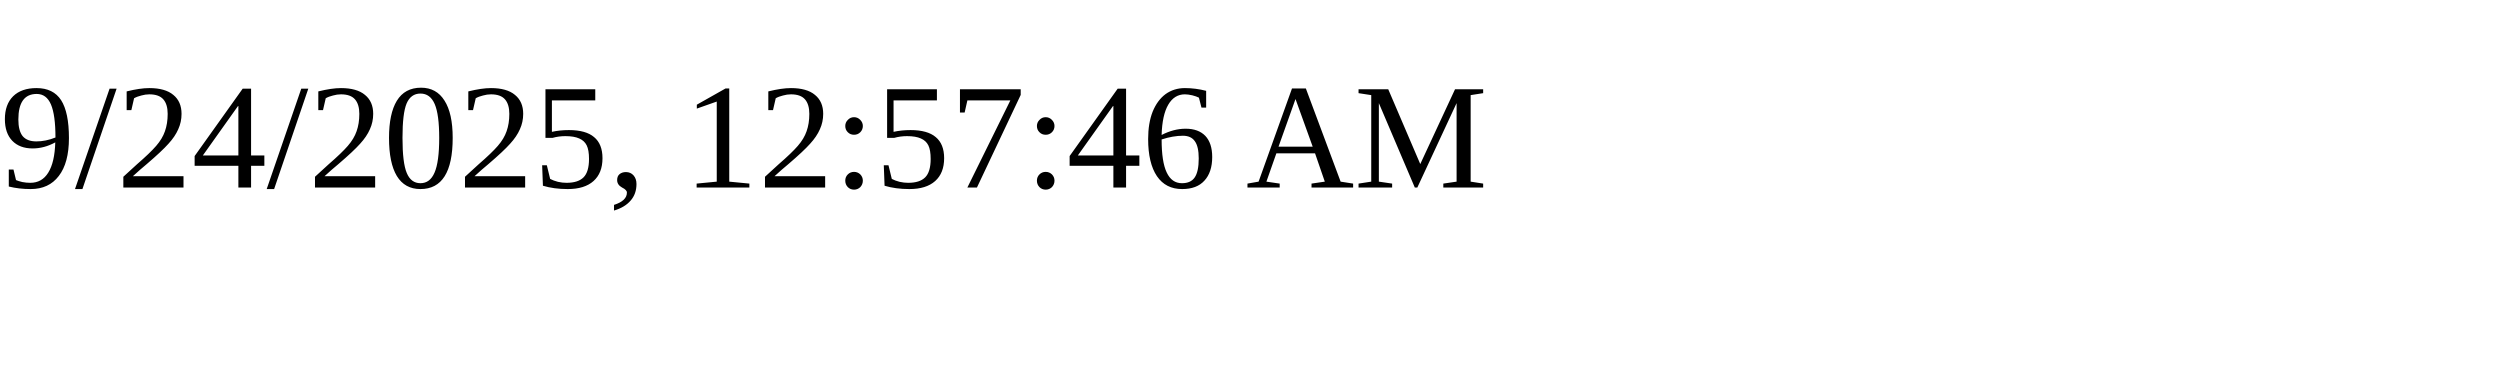
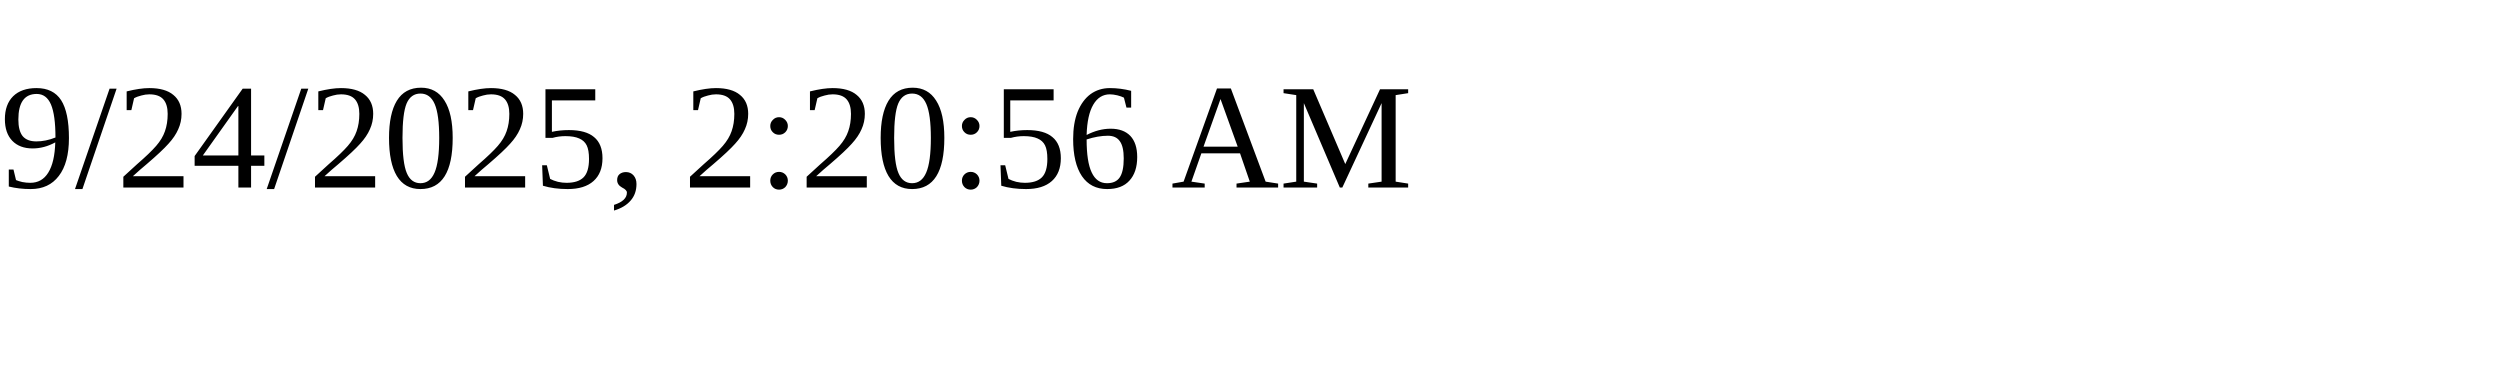
<svg xmlns="http://www.w3.org/2000/svg" height="30" width="200">
-   <text x="0" y="15">9/24/2025, 12:57:46 AM</text>
+   <text x="0" y="15">9/24/2025, 2:20:56 AM</text>
</svg>
